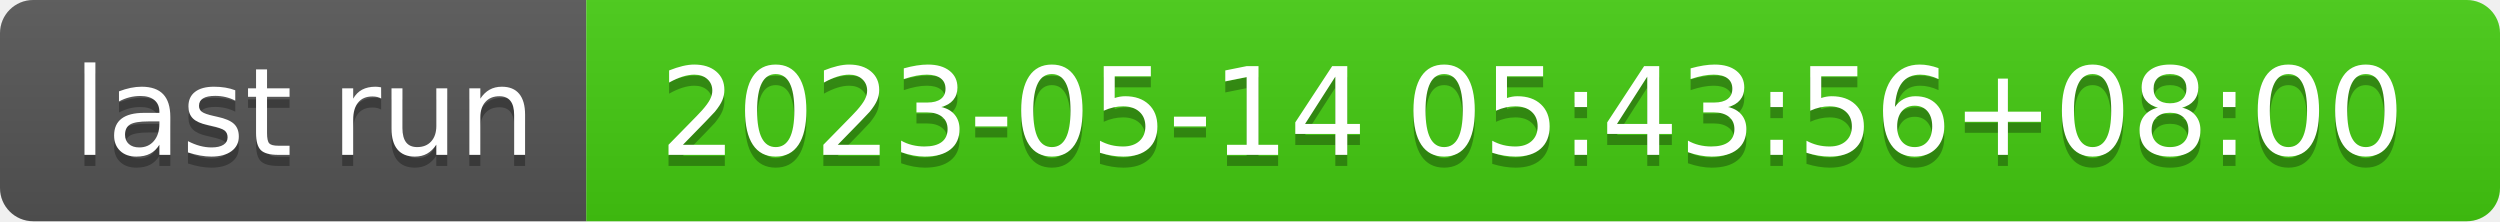
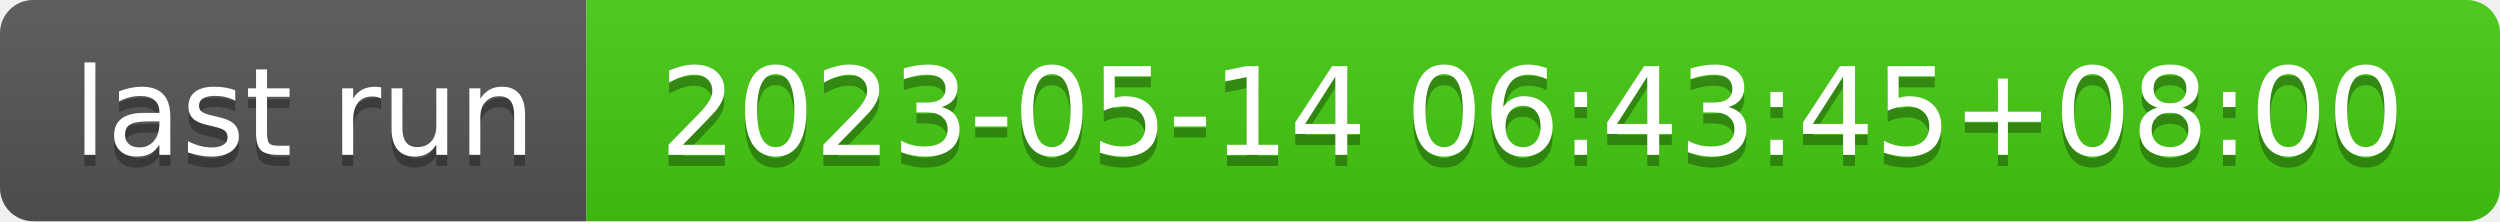
- <svg xmlns="http://www.w3.org/2000/svg" width="226" height="20" role="img" aria-label="last run: 2023-05-14 05:43:56+08:00">
+ <svg xmlns="http://www.w3.org/2000/svg" width="226" height="20" role="img" aria-label="last run: 2023-05-14 06:43:45+08:00">
  <linearGradient id="s" x2="0" y2="100%">
    <stop offset="0" stop-color="#bbb" stop-opacity=".1" />
    <stop offset="1" stop-opacity=".1" />
  </linearGradient>
  <clipPath id="r">
    <rect width="226" height="20" rx="3" fill="#fff" />
  </clipPath>
  <g clip-path="url(#r)">
    <rect width="53" height="20" fill="#555" />
    <rect x="53" width="173" height="20" fill="#4c1" />
    <rect width="226" height="20" fill="url(#s)" />
  </g>
  <g fill="#fff" text-anchor="middle" font-family="Verdana,Geneva,DejaVu Sans,sans-serif" text-rendering="geometricPrecision" font-size="110">
    <text aria-hidden="true" x="275" y="150" fill="#010101" fill-opacity=".3" transform="scale(.1)" textLength="430">last run</text>
    <text x="275" y="140" transform="scale(.1)" fill="#fff" textLength="430">last run</text>
-     <text aria-hidden="true" x="1385" y="150" fill="#010101" fill-opacity=".3" transform="scale(.1)" textLength="1630">2023-05-14 05:43:56+08:00</text>
-     <text x="1385" y="140" transform="scale(.1)" fill="#fff" textLength="1630">2023-05-14 05:43:56+08:00</text>
+     <text aria-hidden="true" x="1385" y="150" fill="#010101" fill-opacity=".3" transform="scale(.1)" textLength="1630">2023-05-14 06:43:45+08:00</text>
+     <text x="1385" y="140" transform="scale(.1)" fill="#fff" textLength="1630">2023-05-14 06:43:45+08:00</text>
  </g>
</svg>
